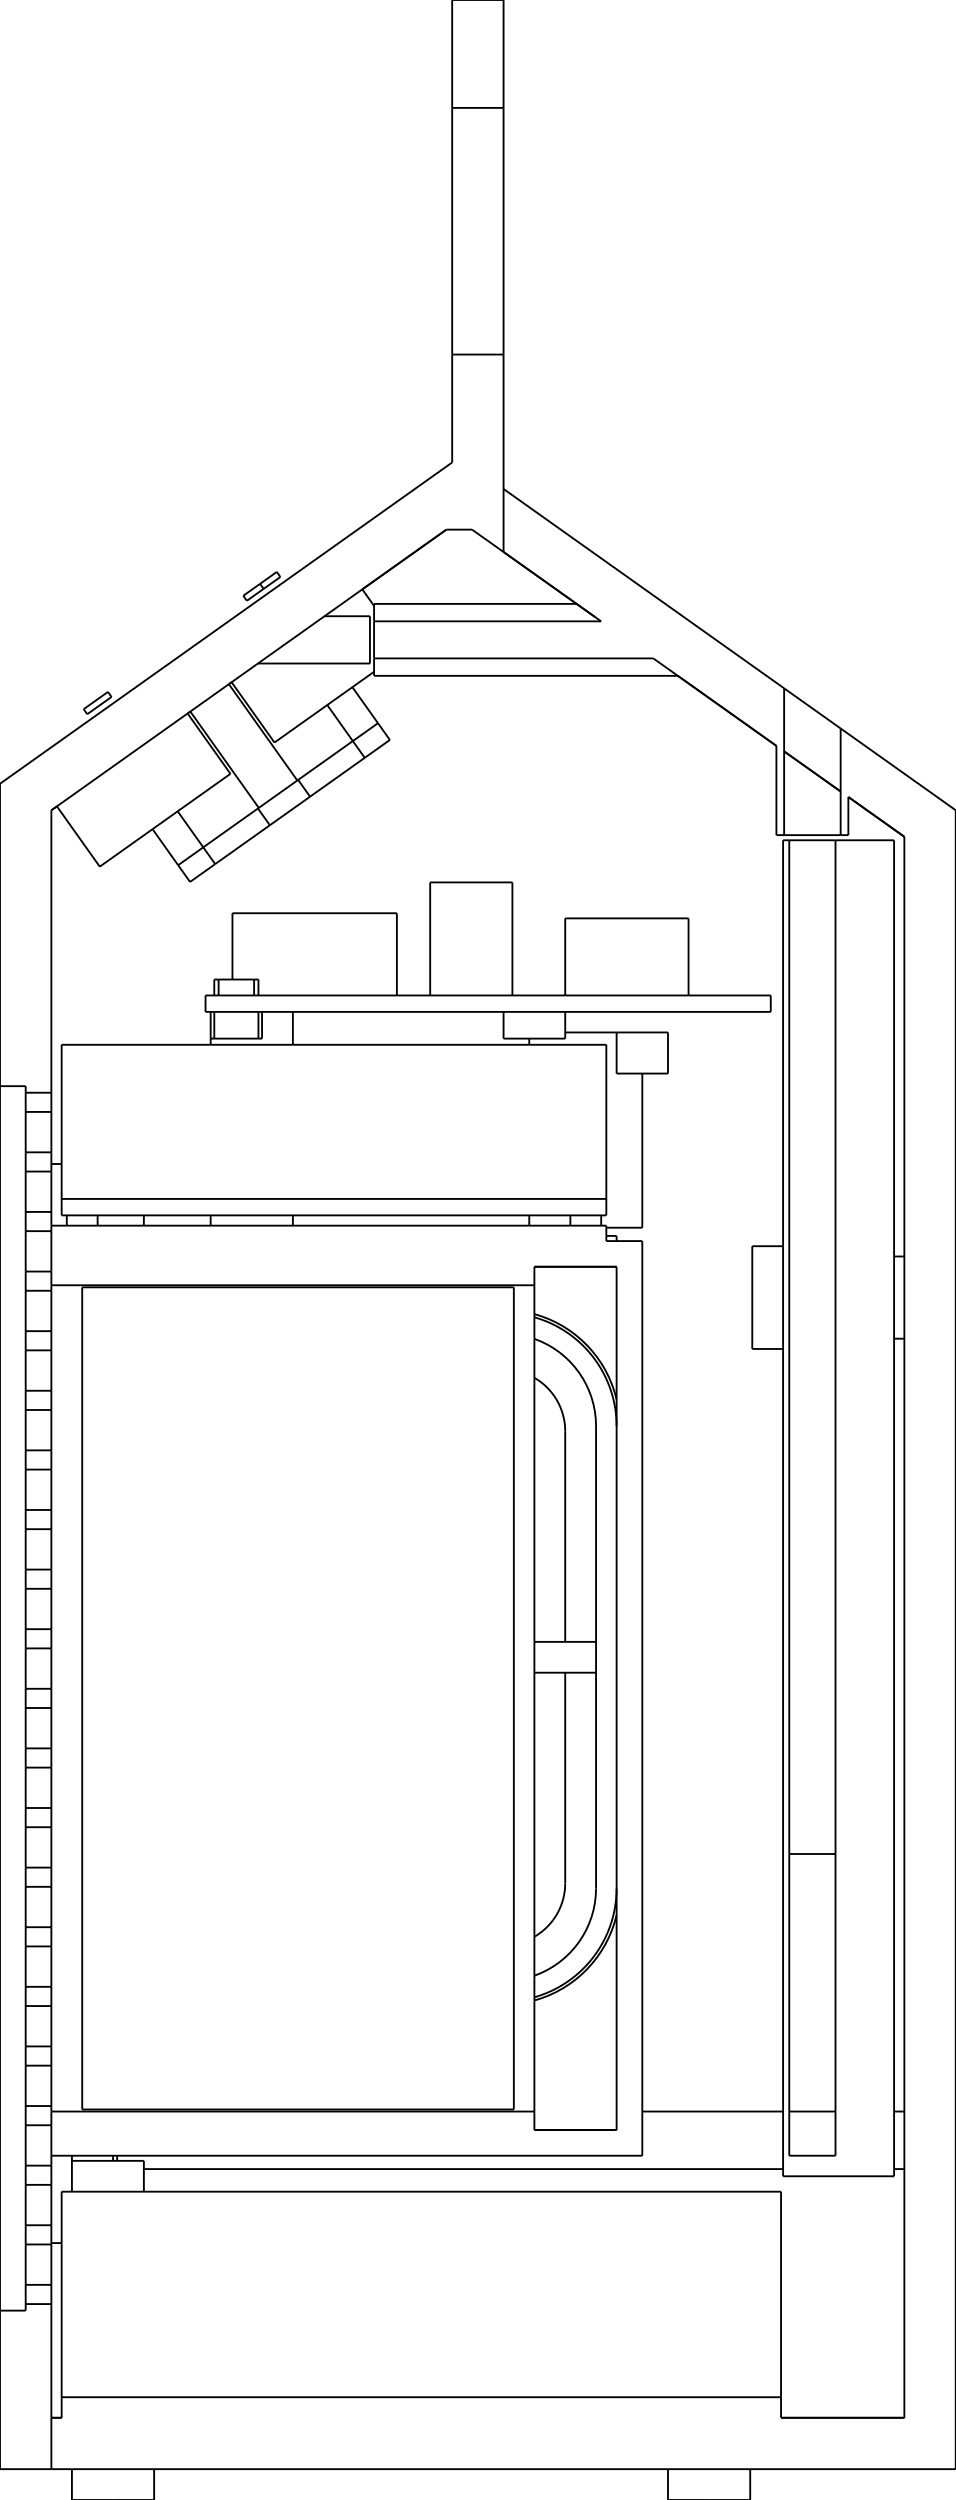
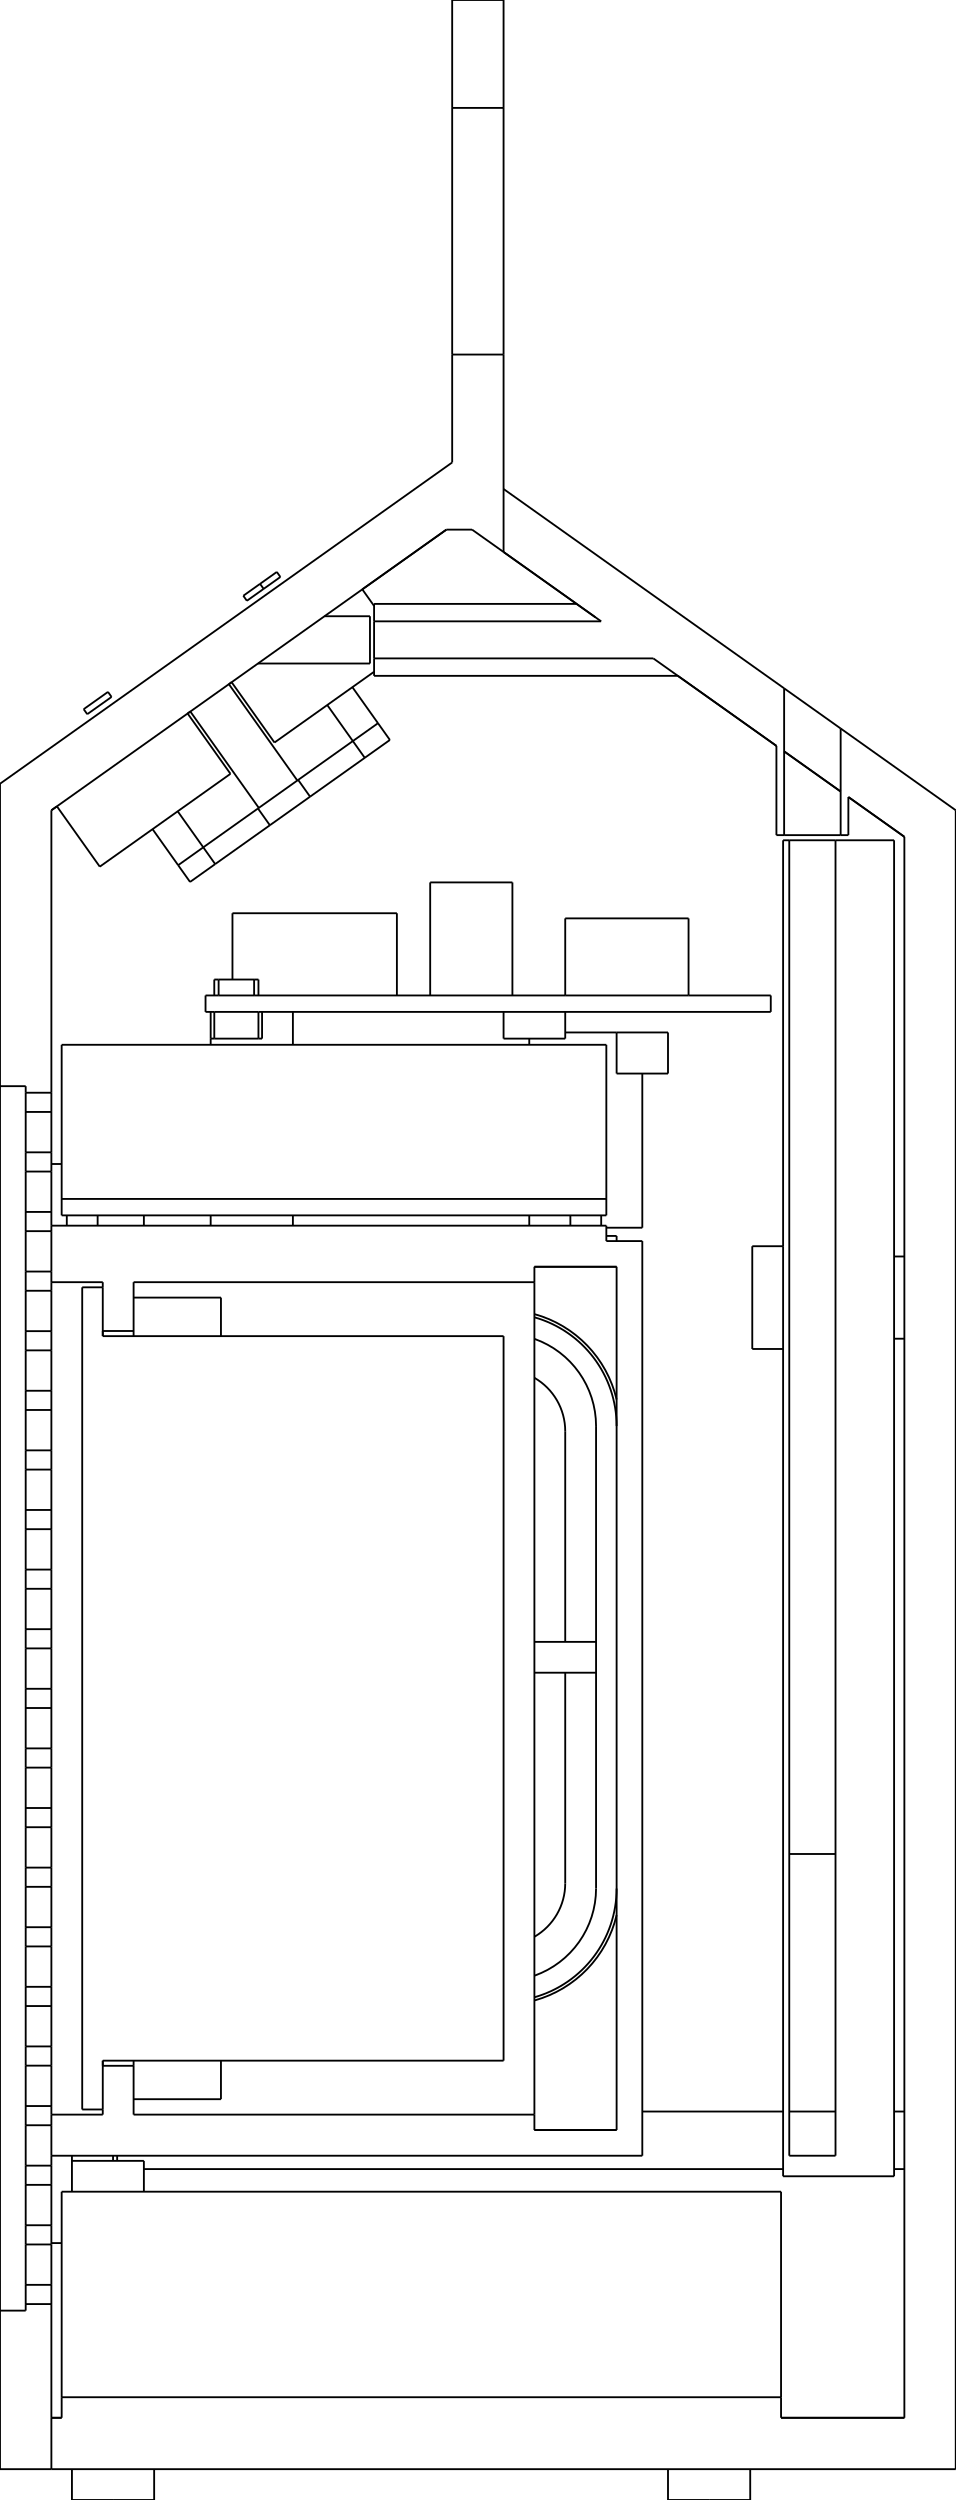
<svg xmlns="http://www.w3.org/2000/svg" width="93mm" height="243.263mm" viewBox="-1.4954400565092563e-15 -241.263 93 243.263">
  <g fill="none" stroke="rgb(0, 0, 0)" stroke-linecap="butt" stroke-linejoin="miter" stroke-width="0.18" transform="scale(1, -1)">
    <path id="1" d=" M 25.099 176.7 L 36 176.7 " />
    <path id="2" d=" M 18.521 172.026 L 25.182 162.652 " />
    <path id="3" d=" M 14 30.2 L 76.2 30.2 " />
    <path id="4" d=" M 87 30.2 L 88 30.2 " />
    <path id="5" d=" M 62.5 35.8 L 76.2 35.8 " />
    <path id="6" d=" M 76.8 35.8 L 81.3 35.8 " />
    <path id="7" d=" M 87 35.8 L 88 35.8 " />
    <path id="8" d=" M 36.4 175.5 L 65.957 175.5 " />
    <path id="9" d=" M 15 -2 L 15 1 " />
    <path id="10" d=" M 7 -2 L 7 1 " />
    <path id="11" d=" M 73 -2 L 73 1 " />
    <path id="12" d=" M 65 -2 L 65 1 " />
    <path id="13" d=" M 9.5 122 L 9.5 123 " />
    <path id="14" d=" M 6.5 122 L 6.5 123 " />
    <path id="15" d=" M 58.5 122 L 58.5 123 " />
    <path id="16" d=" M 55.5 122 L 55.5 123 " />
-     <path id="17" d=" M 25.5 140.2 L 25.5 142.8 " />
-     <path id="18" d=" M 25.15 144.4 L 25.15 145.95 " />
-     <path id="19" d=" M 20.85 144.4 L 20.85 145.95 " />
+     <path id="17" d=" M 13 37 L 21.5 37 " />
+     <path id="18" d=" M 13 115 L 21.5 115 " />
+     <path id="19" d=" M 25.5 140.2 L 25.5 142.8 " />
+     <path id="20" d=" M 25.15 144.4 L 25.15 145.95 " />
+     <path id="21" d=" M 20.85 144.4 L 20.85 145.95 " />
  </g>
  <g fill="none" stroke="rgb(0, 0, 0)" stroke-linecap="butt" stroke-linejoin="miter" stroke-width="0.18" transform="scale(1, -1)">
    <path id="1" d=" M 1.33077e-14 135.573 L 1.65446e-14 165 " />
    <path d="M8.44e-15, 16.427 L8.44e-15, 21.528  L8.44e-15, 28.12  L8.44e-15, 36.022  L8.44e-15, 45.018  L8.44e-15, 54.862  L8.44e-15, 65.284  L8.44e-15, 76  L8.44e-15, 86.716  L8.44e-15, 97.138  L8.44e-15, 106.982  L8.44e-15, 115.978  L8.44e-15, 123.88  L8.44e-15, 130.472  L8.44e-15, 135.573 " />
    <path id="3" d=" M -1.49543e-15 1 L 2.01489e-16 16.427 " />
    <path id="4" d=" M 1.96894e-15 165 L 44 196.263 " />
    <path id="5" d=" M 44 196.263 L 44 206.763 " />
    <path id="6" d=" M 44 206.763 L 49 206.763 " />
    <path id="7" d=" M 49 206.763 L 49 193.682 " />
    <path id="8" d=" M 49 193.682 L 49 187.549 " />
    <path id="9" d=" M 49 187.549 L 45.934 189.727 " />
    <path id="10" d=" M 45.934 189.727 L 43.434 189.727 " />
    <path id="11" d=" M 43.434 189.727 L 5 162.419 " />
    <path id="12" d=" M 5 162.419 L 5 134.935 " />
    <path id="13" d=" M 2.5 134.935 L 5 134.935 " />
    <path id="14" d=" M 2.5 135.573 L 2.5 134.935 " />
    <path id="15" d=" M 8.43769e-15 135.573 L 2.5 135.573 " />
    <path id="16" d=" M 8.43769e-15 16.427 L 2.5 16.427 " />
    <path id="17" d=" M 2.5 17.065 L 2.5 16.427 " />
    <path id="18" d=" M 2.5 17.065 L 5 17.065 " />
    <path id="19" d=" M 5 17.065 L 5 6 " />
    <path id="20" d=" M 5 1 L 5 6 " />
    <path id="21" d=" M 5 1 L 0 1 " />
    <path id="22" d=" M 44 230.763 L 44 241.263 " />
    <path d="M44, 230.763 L44, 230.462  L44, 229.575  L44, 228.145  L44, 226.245  L44, 223.97  L44, 221.433  L44, 218.763  L44, 216.093  L44, 213.557  L44, 211.281  L44, 209.381  L44, 207.952  L44, 207.064  L44, 206.763 " />
    <path d="M49, 230.763 L49, 230.462  L49, 229.575  L49, 228.145  L49, 226.245  L49, 223.97  L49, 221.433  L49, 218.763  L49, 216.093  L49, 213.557  L49, 211.281  L49, 209.381  L49, 207.952  L49, 207.064  L49, 206.763 " />
    <path id="25" d=" M 49 241.263 L 49 230.763 " />
    <path d="M5, 17.065 L5, 17.107  L5, 17.187  L5, 17.302  L5, 17.448  L5, 17.618  L5, 17.805  L5, 18  L5, 18.195  L5, 18.382  L5, 18.552  L5, 18.698  L5, 18.813  L5, 18.893  L5, 18.935 " />
    <path id="27" d=" M 5 22.865 L 5 18.935 " />
    <path d="M5, 22.865 L5, 22.907  L5, 22.987  L5, 23.102  L5, 23.248  L5, 23.418  L5, 23.605  L5, 23.8  L5, 23.995  L5, 24.182  L5, 24.352  L5, 24.498  L5, 24.613  L5, 24.694  L5, 24.735 " />
    <path id="29" d=" M 5 28.665 L 5 24.735 " />
    <path d="M5, 28.665 L5, 28.706  L5, 28.787  L5, 28.902  L5, 29.048  L5, 29.218  L5, 29.405  L5, 29.6  L5, 29.795  L5, 29.982  L5, 30.152  L5, 30.298  L5, 30.413  L5, 30.494  L5, 30.535 " />
    <path id="31" d=" M 5 31.5 L 5 30.535 " />
    <path id="32" d=" M 5 31.5 L 5 34.465 " />
-     <path d="M5, 35.8 C5, 35.945 5, 36.072 5, 36.166  C5, 36.258 5, 36.317 5, 36.335 " />
+     <path d="M5, 35.5 C5, 35.712 5, 35.913 5, 36.065  C5, 36.107 5, 36.145 5, 36.18  C5, 36.213 5, 36.242 5, 36.267  C5, 36.277 5, 36.288 5, 36.298  C5, 36.305 5, 36.313 5, 36.321  C5, 36.325 5, 36.33 5, 36.335 " />
    <path id="34" d=" M 5 40.265 L 5 36.335 " />
    <path d="M5, 40.265 L5, 40.306  L5, 40.387  L5, 40.502  L5, 40.648  L5, 40.818  L5, 41.005  L5, 41.2  L5, 41.395  L5, 41.582  L5, 41.752  L5, 41.898  L5, 42.013  L5, 42.093  L5, 42.135 " />
    <path id="36" d=" M 5 46.065 L 5 42.135 " />
    <path d="M5, 46.065 L5, 46.106  L5, 46.187  L5, 46.302  L5, 46.448  L5, 46.618  L5, 46.805  L5, 47  L5, 47.195  L5, 47.382  L5, 47.552  L5, 47.698  L5, 47.813  L5, 47.894  L5, 47.935 " />
    <path id="38" d=" M 5 51.865 L 5 47.935 " />
    <path d="M5, 51.865 L5, 51.907  L5, 51.987  L5, 52.102  L5, 52.248  L5, 52.418  L5, 52.605  L5, 52.8  L5, 52.995  L5, 53.182  L5, 53.352  L5, 53.498  L5, 53.613  L5, 53.694  L5, 53.735 " />
    <path id="40" d=" M 5 57.665 L 5 53.735 " />
    <path d="M5, 57.665 L5, 57.706  L5, 57.787  L5, 57.902  L5, 58.048  L5, 58.218  L5, 58.405  L5, 58.6  L5, 58.795  L5, 58.982  L5, 59.152  L5, 59.298  L5, 59.413  L5, 59.493  L5, 59.535 " />
    <path id="42" d=" M 5 63.465 L 5 59.535 " />
    <path d="M5, 63.465 L5, 63.507  L5, 63.587  L5, 63.702  L5, 63.848  L5, 64.018  L5, 64.205  L5, 64.4  L5, 64.595  L5, 64.782  L5, 64.952  L5, 65.098  L5, 65.213  L5, 65.293  L5, 65.335 " />
    <path id="44" d=" M 5 69.265 L 5 65.335 " />
    <path d="M5, 69.265 L5, 69.306  L5, 69.387  L5, 69.502  L5, 69.648  L5, 69.818  L5, 70.005  L5, 70.2  L5, 70.395  L5, 70.582  L5, 70.752  L5, 70.898  L5, 71.013  L5, 71.094  L5, 71.135 " />
    <path id="46" d=" M 5 75.065 L 5 71.135 " />
    <path d="M5, 75.065 L5, 75.106  L5, 75.187  L5, 75.302  L5, 75.448  L5, 75.618  L5, 75.805  L5, 76  L5, 76.195  L5, 76.382  L5, 76.552  L5, 76.698  L5, 76.813  L5, 76.894  L5, 76.935 " />
    <path id="48" d=" M 5 80.865 L 5 76.935 " />
    <path d="M5, 80.865 L5, 80.906  L5, 80.987  L5, 81.102  L5, 81.248  L5, 81.418  L5, 81.605  L5, 81.8  L5, 81.995  L5, 82.182  L5, 82.352  L5, 82.498  L5, 82.613  L5, 82.694  L5, 82.735 " />
    <path id="50" d=" M 5 86.665 L 5 82.735 " />
    <path d="M5, 86.665 L5, 86.707  L5, 86.787  L5, 86.902  L5, 87.048  L5, 87.218  L5, 87.405  L5, 87.6  L5, 87.795  L5, 87.982  L5, 88.152  L5, 88.298  L5, 88.413  L5, 88.493  L5, 88.535 " />
    <path id="52" d=" M 5 92.465 L 5 88.535 " />
    <path d="M5, 92.465 L5, 92.507  L5, 92.587  L5, 92.702  L5, 92.848  L5, 93.018  L5, 93.205  L5, 93.4  L5, 93.595  L5, 93.782  L5, 93.952  L5, 94.098  L5, 94.213  L5, 94.293  L5, 94.335 " />
    <path id="54" d=" M 5 98.265 L 5 94.335 " />
    <path d="M5, 98.265 L5, 98.306  L5, 98.387  L5, 98.502  L5, 98.648  L5, 98.818  L5, 99.005  L5, 99.2  L5, 99.395  L5, 99.582  L5, 99.752  L5, 99.898  L5, 100.013  L5, 100.094  L5, 100.135 " />
    <path id="56" d=" M 5 104.065 L 5 100.135 " />
    <path d="M5, 104.065 L5, 104.106  L5, 104.187  L5, 104.302  L5, 104.448  L5, 104.618  L5, 104.805  L5, 105  L5, 105.195  L5, 105.382  L5, 105.552  L5, 105.698  L5, 105.813  L5, 105.894  L5, 105.935 " />
    <path id="58" d=" M 5 109.865 L 5 105.935 " />
    <path d="M5, 109.865 L5, 109.906  L5, 109.987  L5, 110.102  L5, 110.248  L5, 110.418  L5, 110.605  L5, 110.8  L5, 110.995  L5, 111.182  L5, 111.352  L5, 111.498  L5, 111.613  L5, 111.694  L5, 111.735 " />
    <path id="60" d=" M 5 115.665 L 5 111.735 " />
-     <path d="M5, 115.665 C5, 115.683 5, 115.742 5, 115.834  C5, 115.928 5, 116.055 5, 116.2 " />
+     <path d="M5, 115.665 C5, 115.67 5, 115.675 5, 115.679  C5, 115.687 5, 115.695 5, 115.702  C5, 115.713 5, 115.723 5, 115.733  C5, 115.746 5, 115.759 5, 115.773  C5, 115.788 5, 115.804 5, 115.82  C5, 115.855 5, 115.893 5, 115.935  C5, 116.086 5, 116.288 5, 116.5 " />
    <path id="62" d=" M 5 117.535 L 5 121.465 " />
    <path d="M5, 122 C5, 122.271 5, 122.599 5, 122.861  C5, 122.896 5, 122.932 5, 122.968  C5, 123 5, 123.032 5, 123.064  C5, 123.092 5, 123.12 5, 123.148  C5, 123.171 5, 123.195 5, 123.218  C5, 123.237 5, 123.255 5, 123.273  C5, 123.286 5, 123.299 5, 123.312  C5, 123.32 5, 123.327 5, 123.335 " />
    <path id="64" d=" M 5 127.265 L 5 123.335 " />
    <path d="M5, 127.265 L5, 127.306  L5, 127.387  L5, 127.502  L5, 127.648  L5, 127.818  L5, 128.005  L5, 128.2  L5, 128.395  L5, 128.582  L5, 128.752  L5, 128.898  L5, 129.013  L5, 129.094  L5, 129.135 " />
    <path id="66" d=" M 5 133.065 L 5 129.135 " />
    <path d="M5, 133.065 L5, 133.106  L5, 133.187  L5, 133.302  L5, 133.448  L5, 133.618  L5, 133.805  L5, 134  L5, 134.195  L5, 134.382  L5, 134.552  L5, 134.698  L5, 134.813  L5, 134.894  L5, 134.935 " />
    <path d="M2.5, 17.065 L2.5, 17.107  L2.5, 17.187  L2.5, 17.302  L2.5, 17.448  L2.5, 17.618  L2.5, 17.805  L2.5, 18  L2.5, 18.195  L2.5, 18.382  L2.5, 18.552  L2.5, 18.698  L2.5, 18.813  L2.5, 18.893  L2.5, 18.935 " />
    <path id="69" d=" M 2.5 22.865 L 2.5 18.935 " />
    <path d="M2.5, 22.865 L2.5, 22.907  L2.5, 22.987  L2.5, 23.102  L2.5, 23.248  L2.5, 23.418  L2.5, 23.605  L2.5, 23.8  L2.5, 23.995  L2.5, 24.182  L2.5, 24.352  L2.5, 24.498  L2.5, 24.613  L2.5, 24.694  L2.5, 24.735 " />
    <path id="71" d=" M 2.5 28.665 L 2.5 24.735 " />
    <path d="M2.5, 28.665 L2.5, 28.706  L2.5, 28.787  L2.5, 28.902  L2.5, 29.048  L2.5, 29.218  L2.5, 29.405  L2.5, 29.6  L2.5, 29.795  L2.5, 29.982  L2.5, 30.152  L2.5, 30.298  L2.5, 30.413  L2.5, 30.494  L2.5, 30.535 " />
    <path id="73" d=" M 2.5 34.465 L 2.5 30.535 " />
    <path d="M2.5, 34.465 L2.5, 34.507  L2.5, 34.587  L2.5, 34.702  L2.5, 34.848  L2.5, 35.018  L2.5, 35.205  L2.5, 35.4  L2.5, 35.595  L2.5, 35.782  L2.5, 35.952  L2.5, 36.098  L2.5, 36.213  L2.5, 36.294  L2.5, 36.335 " />
    <path id="75" d=" M 2.5 40.265 L 2.5 36.335 " />
    <path d="M2.5, 40.265 L2.5, 40.306  L2.5, 40.387  L2.5, 40.502  L2.5, 40.648  L2.5, 40.818  L2.5, 41.005  L2.5, 41.2  L2.5, 41.395  L2.5, 41.582  L2.5, 41.752  L2.5, 41.898  L2.5, 42.013  L2.5, 42.093  L2.5, 42.135 " />
    <path id="77" d=" M 2.5 46.065 L 2.5 42.135 " />
    <path d="M2.5, 46.065 L2.5, 46.106  L2.5, 46.187  L2.5, 46.302  L2.5, 46.448  L2.5, 46.618  L2.5, 46.805  L2.5, 47  L2.5, 47.195  L2.5, 47.382  L2.5, 47.552  L2.5, 47.698  L2.5, 47.813  L2.5, 47.894  L2.5, 47.935 " />
    <path id="79" d=" M 2.5 51.865 L 2.5 47.935 " />
    <path d="M2.5, 51.865 L2.5, 51.907  L2.5, 51.987  L2.5, 52.102  L2.5, 52.248  L2.5, 52.418  L2.5, 52.605  L2.5, 52.8  L2.5, 52.995  L2.5, 53.182  L2.5, 53.352  L2.5, 53.498  L2.5, 53.613  L2.5, 53.694  L2.5, 53.735 " />
    <path id="81" d=" M 2.5 57.665 L 2.5 53.735 " />
    <path d="M2.5, 57.665 L2.5, 57.706  L2.5, 57.787  L2.5, 57.902  L2.5, 58.048  L2.5, 58.218  L2.5, 58.405  L2.5, 58.6  L2.5, 58.795  L2.5, 58.982  L2.5, 59.152  L2.5, 59.298  L2.5, 59.413  L2.5, 59.493  L2.5, 59.535 " />
    <path id="83" d=" M 2.5 63.465 L 2.5 59.535 " />
    <path d="M2.5, 63.465 L2.5, 63.507  L2.5, 63.587  L2.5, 63.702  L2.5, 63.848  L2.5, 64.018  L2.5, 64.205  L2.5, 64.4  L2.5, 64.595  L2.5, 64.782  L2.5, 64.952  L2.5, 65.098  L2.5, 65.213  L2.5, 65.293  L2.5, 65.335 " />
    <path id="85" d=" M 2.5 69.265 L 2.5 65.335 " />
    <path d="M2.5, 69.265 L2.5, 69.306  L2.5, 69.387  L2.5, 69.502  L2.5, 69.648  L2.5, 69.818  L2.5, 70.005  L2.5, 70.2  L2.5, 70.395  L2.5, 70.582  L2.5, 70.752  L2.5, 70.898  L2.5, 71.013  L2.5, 71.094  L2.5, 71.135 " />
    <path id="87" d=" M 2.5 75.065 L 2.5 71.135 " />
    <path d="M2.5, 75.065 L2.5, 75.106  L2.5, 75.187  L2.5, 75.302  L2.5, 75.448  L2.5, 75.618  L2.5, 75.805  L2.5, 76  L2.5, 76.195  L2.5, 76.382  L2.5, 76.552  L2.5, 76.698  L2.5, 76.813  L2.5, 76.894  L2.5, 76.935 " />
    <path id="89" d=" M 2.5 80.865 L 2.5 76.935 " />
    <path d="M2.5, 80.865 L2.5, 80.906  L2.5, 80.987  L2.5, 81.102  L2.5, 81.248  L2.5, 81.418  L2.5, 81.605  L2.5, 81.8  L2.5, 81.995  L2.5, 82.182  L2.5, 82.352  L2.5, 82.498  L2.5, 82.613  L2.5, 82.694  L2.5, 82.735 " />
    <path id="91" d=" M 2.5 86.665 L 2.5 82.735 " />
    <path d="M2.5, 86.665 L2.5, 86.707  L2.5, 86.787  L2.5, 86.902  L2.5, 87.048  L2.5, 87.218  L2.5, 87.405  L2.5, 87.6  L2.5, 87.795  L2.5, 87.982  L2.5, 88.152  L2.5, 88.298  L2.5, 88.413  L2.5, 88.493  L2.5, 88.535 " />
    <path id="93" d=" M 2.5 92.465 L 2.5 88.535 " />
    <path d="M2.5, 92.465 L2.5, 92.507  L2.5, 92.587  L2.5, 92.702  L2.5, 92.848  L2.5, 93.018  L2.5, 93.205  L2.5, 93.4  L2.5, 93.595  L2.5, 93.782  L2.5, 93.952  L2.5, 94.098  L2.5, 94.213  L2.5, 94.293  L2.5, 94.335 " />
    <path id="95" d=" M 2.5 98.265 L 2.5 94.335 " />
    <path d="M2.5, 98.265 L2.5, 98.306  L2.5, 98.387  L2.5, 98.502  L2.5, 98.648  L2.5, 98.818  L2.5, 99.005  L2.5, 99.2  L2.5, 99.395  L2.5, 99.582  L2.5, 99.752  L2.5, 99.898  L2.5, 100.013  L2.5, 100.094  L2.5, 100.135 " />
    <path id="97" d=" M 2.5 104.065 L 2.5 100.135 " />
    <path d="M2.5, 104.065 L2.5, 104.106  L2.5, 104.187  L2.5, 104.302  L2.5, 104.448  L2.5, 104.618  L2.5, 104.805  L2.5, 105  L2.5, 105.195  L2.5, 105.382  L2.5, 105.552  L2.5, 105.698  L2.5, 105.813  L2.5, 105.894  L2.5, 105.935 " />
    <path id="99" d=" M 2.5 109.865 L 2.5 105.935 " />
    <path d="M2.5, 109.865 L2.5, 109.906  L2.5, 109.987  L2.5, 110.102  L2.5, 110.248  L2.5, 110.418  L2.5, 110.605  L2.5, 110.8  L2.5, 110.995  L2.5, 111.182  L2.5, 111.352  L2.5, 111.498  L2.5, 111.613  L2.5, 111.694  L2.5, 111.735 " />
    <path id="101" d=" M 2.5 115.665 L 2.5 111.735 " />
    <path d="M2.5, 115.665 L2.5, 115.706  L2.5, 115.787  L2.5, 115.902  L2.5, 116.048  L2.5, 116.218  L2.5, 116.405  L2.5, 116.6  L2.5, 116.795  L2.5, 116.982  L2.5, 117.152  L2.5, 117.298  L2.5, 117.413  L2.5, 117.494  L2.5, 117.535 " />
    <path id="103" d=" M 2.5 121.465 L 2.5 117.535 " />
    <path d="M2.5, 121.465 L2.5, 121.506  L2.5, 121.587  L2.5, 121.702  L2.5, 121.848  L2.5, 122.018  L2.5, 122.205  L2.5, 122.4  L2.5, 122.595  L2.5, 122.782  L2.5, 122.952  L2.5, 123.098  L2.5, 123.213  L2.5, 123.294  L2.5, 123.335 " />
    <path id="105" d=" M 2.5 127.265 L 2.5 123.335 " />
    <path d="M2.5, 127.265 L2.5, 127.306  L2.5, 127.387  L2.5, 127.502  L2.5, 127.648  L2.5, 127.818  L2.5, 128.005  L2.5, 128.2  L2.5, 128.395  L2.5, 128.582  L2.5, 128.752  L2.5, 128.898  L2.5, 129.013  L2.5, 129.094  L2.5, 129.135 " />
    <path id="107" d=" M 2.5 133.065 L 2.5 129.135 " />
    <path d="M2.5, 133.065 L2.5, 133.106  L2.5, 133.187  L2.5, 133.302  L2.5, 133.448  L2.5, 133.618  L2.5, 133.805  L2.5, 134  L2.5, 134.195  L2.5, 134.382  L2.5, 134.552  L2.5, 134.698  L2.5, 134.813  L2.5, 134.894  L2.5, 134.935 " />
    <path id="109" d=" M 44 241.263 L 49 241.263 " />
    <path id="110" d=" M 49 230.763 L 44 230.763 " />
    <path id="111" d=" M 31.573 181.3 L 36 181.3 " />
    <path d="M36, 181.3 L36, 181.242  L36, 181.072  L36, 180.798  L36, 180.434  L36, 179.998  L36, 179.512  L36, 179  L36, 178.488  L36, 178.002  L36, 177.566  L36, 177.202  L36, 176.928  L36, 176.758  L36, 176.7 " />
    <path id="113" d=" M 35.254 183.916 L 36.4 182.303 " />
    <path id="114" d=" M 26.708 169.011 L 36.4 175.897 " />
    <path id="115" d=" M 22.538 174.88 L 26.708 169.011 " />
    <path id="116" d=" M 22.271 174.69 L 28.932 165.316 " />
    <path id="117" d=" M 18.254 171.837 L 22.425 165.967 " />
    <path id="118" d=" M 9.708 156.932 L 22.425 165.967 " />
    <path id="119" d=" M 5.538 162.801 L 9.708 156.932 " />
    <path id="120" d=" M 2.5 18.935 L 5 18.935 " />
    <path id="121" d=" M 2.5 22.865 L 5 22.865 " />
    <path id="122" d=" M 2.5 24.735 L 5 24.735 " />
    <path id="123" d=" M 2.5 28.665 L 5 28.665 " />
    <path id="124" d=" M 2.5 30.535 L 5 30.535 " />
    <path id="125" d=" M 2.5 34.465 L 5 34.465 " />
    <path id="126" d=" M 2.5 36.335 L 5 36.335 " />
    <path id="127" d=" M 2.5 40.265 L 5 40.265 " />
    <path id="128" d=" M 2.5 42.135 L 5 42.135 " />
    <path id="129" d=" M 2.5 46.065 L 5 46.065 " />
    <path id="130" d=" M 2.5 47.935 L 5 47.935 " />
    <path id="131" d=" M 2.5 51.865 L 5 51.865 " />
    <path id="132" d=" M 2.5 53.735 L 5 53.735 " />
    <path id="133" d=" M 2.5 57.665 L 5 57.665 " />
    <path id="134" d=" M 2.5 59.535 L 5 59.535 " />
    <path id="135" d=" M 2.5 63.465 L 5 63.465 " />
    <path id="136" d=" M 2.5 65.335 L 5 65.335 " />
    <path id="137" d=" M 2.5 69.265 L 5 69.265 " />
    <path id="138" d=" M 2.5 71.135 L 5 71.135 " />
    <path id="139" d=" M 2.5 75.065 L 5 75.065 " />
    <path id="140" d=" M 2.5 76.935 L 5 76.935 " />
    <path id="141" d=" M 2.5 80.865 L 5 80.865 " />
    <path id="142" d=" M 2.5 82.735 L 5 82.735 " />
    <path id="143" d=" M 2.5 86.665 L 5 86.665 " />
    <path id="144" d=" M 2.5 88.535 L 5 88.535 " />
    <path id="145" d=" M 2.5 92.465 L 5 92.465 " />
    <path id="146" d=" M 2.5 94.335 L 5 94.335 " />
    <path id="147" d=" M 2.5 98.265 L 5 98.265 " />
    <path id="148" d=" M 2.5 100.135 L 5 100.135 " />
    <path id="149" d=" M 2.5 104.065 L 5 104.065 " />
    <path id="150" d=" M 2.5 105.935 L 5 105.935 " />
    <path id="151" d=" M 2.5 109.865 L 5 109.865 " />
    <path id="152" d=" M 2.5 111.735 L 5 111.735 " />
    <path id="153" d=" M 2.5 115.665 L 5 115.665 " />
    <path id="154" d=" M 2.5 117.535 L 5 117.535 " />
    <path id="155" d=" M 2.5 121.465 L 5 121.465 " />
    <path id="156" d=" M 2.5 123.335 L 5 123.335 " />
    <path id="157" d=" M 2.5 127.265 L 5 127.265 " />
    <path id="158" d=" M 2.5 129.135 L 5 129.135 " />
    <path id="159" d=" M 2.5 133.065 L 5 133.065 " />
    <path d="M11, 31.5 Q11, 31.198 11, 31 " />
    <path d="M60 102.5 A11 11 0 0 1 52 113.083" />
    <path id="162" d=" M 88 159.838 L 82.55 163.71 " />
    <path id="163" d=" M 75.55 168.684 L 65.957 175.5 " />
    <path id="164" d=" M 56.105 182.5 L 49 187.549 " />
    <path id="165" d=" M 43.434 189.727 L 35.254 183.916 " />
    <path id="166" d=" M 22.538 174.88 L 22.271 174.69 " />
    <path id="167" d=" M 18.521 172.026 L 18.254 171.837 " />
    <path id="168" d=" M 5.538 162.801 L 5 162.419 " />
    <path d="M52 46.917 A11 11 0 0 1 60 57.5" />
    <path d="M52 110.985 A9 9 0 0 0 58 102.5" />
    <path d="M58 57.5 A9 9 0 0 0 52 49.015" />
    <path id="172" d=" M 58 102.5 L 58 57.5 " />
    <path id="173" d=" M 58.494 180.803 L 49 187.549 " />
    <path d="M56.105, 182.5 L56.115, 182.493  L56.145, 182.472  L56.195, 182.436  L56.264, 182.387  L56.353, 182.324  L56.46, 182.248  L56.586, 182.158  L56.73, 182.056  L56.892, 181.941  L57.07, 181.815  L57.264, 181.677  L57.474, 181.528  L57.698, 181.369  L57.935, 181.2 " />
    <path id="175" d=" M 75.55 168.684 L 63.569 177.197 " />
    <path id="176" d=" M 88 159.838 L 82.55 163.71 " />
    <path id="177" d=" M 88 159.838 L 88 6 " />
    <path d="M11.4, 31.5 Q11.4, 31.227 11.4, 31 " />
    <path id="179" d=" M 14 122 L 14 123 " />
    <path id="180" d=" M 49 193.682 L 76.3 174.285 " />
    <path id="181" d=" M 76.3 174.285 L 76.3 160 " />
    <path id="182" d=" M 75.55 160 L 76.3 160 " />
    <path id="183" d=" M 75.55 168.684 L 75.55 160 " />
    <path id="184" d=" M 36.4 177.197 L 63.569 177.197 " />
    <path id="185" d=" M 36.4 180.803 L 36.4 177.197 " />
    <path id="186" d=" M 36.4 180.803 L 58.494 180.803 " />
    <path id="187" d=" M 81.8 170.377 L 93 162.419 " />
    <path d="M81.8, 170.377 L81.731, 170.426  L81.528, 170.57  L81.2, 170.803  L80.765, 171.113  L80.243, 171.483  L79.662, 171.896  L79.05, 172.331  L78.438, 172.766  L77.857, 173.179  L77.335, 173.549  L76.9, 173.859  L76.572, 174.091  L76.369, 174.236  L76.3, 174.285 " />
    <path d="M36.4, 182.5 L36.4, 182.491  L36.4, 182.462  L36.4, 182.415  L36.4, 182.35  L36.4, 182.266  L36.4, 182.165  L36.4, 182.046  L36.4, 181.911  L36.4, 181.761  L36.4, 181.595  L36.4, 181.416  L36.4, 181.223  L36.4, 181.018  L36.4, 180.803 " />
    <path id="190" d=" M 36.4 182.5 L 56.105 182.5 " />
    <path d="M36.4, 177.197 L36.4, 176.982  L36.4, 176.777  L36.4, 176.584  L36.4, 176.405  L36.4, 176.239  L36.4, 176.089  L36.4, 175.954  L36.4, 175.835  L36.4, 175.734  L36.4, 175.65  L36.4, 175.585  L36.4, 175.538  L36.4, 175.509  L36.4, 175.5 " />
    <path id="192" d=" M 82.55 160 L 82.55 163.71 " />
    <path id="193" d=" M 5 6 L 6 6 " />
    <path id="194" d=" M 6 6 L 6 8 " />
    <path id="195" d=" M 6 8 L 76 8 " />
    <path id="196" d=" M 76 8 L 76 6 " />
    <path id="197" d=" M 76 6 L 88 6 " />
    <path id="198" d=" M 81.8 160 L 82.55 160 " />
    <path id="199" d=" M 81.8 160 L 81.8 170.377 " />
    <path id="200" d=" M 93 162.419 L 93 1 " />
    <path id="201" d=" M 93 1 L 5 1 " />
    <path id="202" d=" M 5 6 L 6 6 " />
    <path id="203" d=" M 76 6 L 88 6 " />
    <path id="204" d=" M 87 111 L 88 111 " />
    <path id="205" d=" M 87 119 L 88 119 " />
    <path id="206" d=" M 7 31 L 14 31 " />
    <path id="207" d=" M 14 28 L 14 31 " />
    <path id="208" d=" M 52 81.5 L 58 81.5 " />
    <path id="209" d=" M 52 78.5 L 58 78.5 " />
    <path id="210" d=" M 76.3 160 L 81.8 160 " />
    <path d="M76.3, 168.151 Q76.309, 168.145 76.317, 168.139  Q76.343, 168.121 76.369, 168.102  Q76.412, 168.072 76.454, 168.042  Q76.513, 168 76.572, 167.958  Q76.647, 167.905 76.722, 167.852  Q76.811, 167.788 76.9, 167.725  Q77.003, 167.652 77.106, 167.579  Q77.22, 167.497 77.335, 167.416  Q77.461, 167.326 77.587, 167.237  Q77.722, 167.141 77.857, 167.045  Q77.999, 166.944 78.142, 166.843  Q78.29, 166.737 78.438, 166.632  Q78.741, 166.417 79.05, 166.197 " />
    <path d="M79.05, 166.197 Q79.359, 165.978 79.662, 165.762  Q79.81, 165.657 79.958, 165.552  Q80.101, 165.451 80.243, 165.349  Q80.378, 165.254 80.513, 165.158  Q80.639, 165.068 80.765, 164.979  Q80.88, 164.897 80.995, 164.816  Q81.097, 164.743 81.2, 164.67  Q81.289, 164.606 81.379, 164.543  Q81.453, 164.49 81.528, 164.437  Q81.587, 164.395 81.646, 164.353  Q81.688, 164.323 81.731, 164.292  Q81.757, 164.274 81.783, 164.256  Q81.791, 164.249 81.8, 164.243 " />
    <path d="M52 52.804 A6 6 0 0 1 55 58" />
    <path id="214" d=" M 55 81.5 L 55 102 " />
    <path id="215" d=" M 55 58 L 55 78.5 " />
    <path d="M55 102 A6 6 0 0 1 52 107.196" />
    <path id="217" d=" M 79.05 166.197 L 76.3 168.151 " />
    <path id="218" d=" M 81.8 164.243 L 79.05 166.197 " />
    <path d="M11, -2 L11.448, -2  L11.89, -2  L12.321, -2  L12.736, -2  L13.128, -2  L13.494, -2  L13.828, -2  L14.127, -2  L14.387, -2  L14.604, -2  L14.775, -2  L14.9, -2  L14.975, -2  L15, -2 " />
    <path d="M7, -2 Q7.013, -2 7.025, -2  Q7.063, -2 7.1, -2  Q7.162, -2 7.224, -2  Q7.31, -2 7.396, -2  Q7.505, -2 7.613, -2  Q7.743, -2 7.873, -2  Q8.022, -2 8.172, -2  Q8.339, -2 8.506, -2  Q8.689, -2 8.872, -2  Q9.068, -2 9.264, -2  Q9.472, -2 9.679, -2  Q9.894, -2 10.11, -2  Q10.551, -2 11, -2 " />
    <path d="M69, -2 L69.448, -2  L69.89, -2  L70.321, -2  L70.736, -2  L71.128, -2  L71.494, -2  L71.828, -2  L72.127, -2  L72.387, -2  L72.604, -2  L72.775, -2  L72.9, -2  L72.975, -2  L73, -2 " />
    <path d="M65, -2 Q65.013, -2 65.025, -2  Q65.063, -2 65.1, -2  Q65.162, -2 65.225, -2  Q65.31, -2 65.396, -2  Q65.505, -2 65.613, -2  Q65.743, -2 65.873, -2  Q66.022, -2 66.172, -2  Q66.339, -2 66.506, -2  Q66.689, -2 66.872, -2  Q67.068, -2 67.264, -2  Q67.472, -2 67.679, -2  Q67.894, -2 68.11, -2  Q68.551, -2 69, -2 " />
    <path id="223" d=" M 8.142 172.257 L 8.489 171.768 " />
    <path id="224" d=" M 10.506 173.937 L 10.854 173.448 " />
    <path id="225" d=" M 8.142 172.257 L 10.506 173.937 " />
    <path id="226" d=" M 8.489 171.768 L 10.854 173.448 " />
    <path id="227" d=" M 23.675 183.293 L 24.022 182.804 " />
    <path id="228" d=" M 26.935 185.61 L 27.283 185.121 " />
    <path id="229" d=" M 25.305 184.452 L 25.652 183.963 " />
    <path id="230" d=" M 26.935 185.61 L 25.305 184.452 " />
    <path id="231" d=" M 27.283 185.121 L 25.652 183.963 " />
    <path id="232" d=" M 25.305 184.452 L 23.675 183.293 " />
    <path id="233" d=" M 25.652 183.963 L 24.022 182.804 " />
    <path id="234" d=" M 17.334 157.075 L 19.78 158.813 " />
    <path id="235" d=" M 19.78 158.813 L 20.938 157.183 " />
    <path id="236" d=" M 18.493 155.445 L 20.938 157.183 " />
    <path id="237" d=" M 17.334 157.075 L 18.493 155.445 " />
    <path id="238" d=" M 17.289 162.318 L 19.78 158.813 " />
    <path id="239" d=" M 20.938 157.183 L 26.259 160.963 " />
    <path id="240" d=" M 26.259 160.963 L 30.172 163.743 " />
    <path id="241" d=" M 30.172 163.743 L 35.493 167.524 " />
    <path id="242" d=" M 35.493 167.524 L 37.938 169.262 " />
    <path id="243" d=" M 14.844 160.581 L 17.334 157.075 " />
    <path id="244" d=" M 19.78 158.813 L 25.101 162.594 " />
    <path id="245" d=" M 25.101 162.594 L 29.013 165.374 " />
    <path id="246" d=" M 29.013 165.374 L 34.334 169.154 " />
    <path id="247" d=" M 25.101 162.594 L 26.259 160.963 " />
    <path id="248" d=" M 29.013 165.374 L 30.172 163.743 " />
    <path id="249" d=" M 34.334 169.154 L 35.493 167.524 " />
    <path id="250" d=" M 31.844 172.66 L 34.334 169.154 " />
    <path id="251" d=" M 34.334 169.154 L 36.78 170.892 " />
    <path id="252" d=" M 36.78 170.892 L 37.938 169.262 " />
    <path id="253" d=" M 34.289 174.397 L 36.78 170.892 " />
    <path id="254" d=" M 73.2 110 L 73.2 120 " />
    <path id="255" d=" M 73.2 120 L 76.2 120 " />
    <path id="256" d=" M 76.2 120 L 76.2 110 " />
    <path id="257" d=" M 73.2 110 L 76.2 110 " />
    <path id="258" d=" M 5 121.465 L 5 122 " />
-     <path id="259" d=" M 5 116.2 L 5 117.535 " />
-     <path id="260" d=" M 5 34.465 L 5 35.8 " />
+     <path id="259" d=" M 5 116.5 L 5 117.535 " />
+     <path id="260" d=" M 5 34.465 L 5 35.5 " />
    <path id="261" d=" M 5 23 L 6 23 " />
    <path id="262" d=" M 7 28 L 7 31.5 " />
    <path id="263" d=" M 5 128 L 6 128 " />
    <path id="264" d=" M 59 120.5 L 62.5 120.5 " />
    <path id="265" d=" M 5 122 L 59 122 " />
-     <path id="266" d=" M 5 35.8 L 52 35.8 " />
-     <path id="267" d=" M 52 35.8 L 52 34 " />
-     <path id="268" d=" M 52 34 L 60 34 " />
-     <path id="269" d=" M 60 118 L 60 34 " />
-     <path id="270" d=" M 52 118 L 60 118 " />
-     <path id="271" d=" M 52 118 L 52 116.2 " />
-     <path id="272" d=" M 5 116.2 L 52 116.2 " />
-     <path id="273" d=" M 59 122 L 59 120.5 " />
-     <path id="274" d=" M 62.5 120.5 L 62.5 31.5 " />
-     <path id="275" d=" M 62.5 31.5 L 5 31.5 " />
-     <path id="276" d=" M 52 116.2 L 52 35.8 " />
+     <path id="266" d=" M 5 35.5 L 10 35.5 " />
+     <path id="267" d=" M 10 36 L 10 35.5 " />
+     <path id="268" d=" M 10 40.25 L 10 36 " />
+     <path id="269" d=" M 10 40.25 L 13 40.25 " />
+     <path id="270" d=" M 13 40.25 L 13 35.5 " />
+     <path id="271" d=" M 13 35.5 L 52 35.5 " />
+     <path id="272" d=" M 52 35.5 L 52 34 " />
+     <path id="273" d=" M 52 34 L 60 34 " />
+     <path id="274" d=" M 60 118 L 60 34 " />
+     <path id="275" d=" M 52 118 L 60 118 " />
+     <path id="276" d=" M 52 118 L 52 116.5 " />
+     <path id="277" d=" M 13 116.5 L 52 116.5 " />
+     <path id="278" d=" M 13 116.5 L 13 111.75 " />
+     <path id="279" d=" M 10 111.75 L 13 111.75 " />
+     <path id="280" d=" M 10 116 L 10 111.75 " />
+     <path id="281" d=" M 10 116.5 L 10 116 " />
+     <path id="282" d=" M 5 116.5 L 10 116.5 " />
+     <path id="283" d=" M 59 122 L 59 120.5 " />
+     <path id="284" d=" M 62.5 120.5 L 62.5 31.5 " />
+     <path id="285" d=" M 62.5 31.5 L 5 31.5 " />
    <path d="M52 113.394 A11.3 11.3 0 0 0 60 105.087" />
    <path d="M60 54.913 A11.3 11.3 0 0 0 52 46.605" />
-     <path id="279" d=" M 59 121 L 60 121 " />
-     <path id="280" d=" M 60 120.5 L 60 121 " />
-     <path id="281" d=" M 20.5 122 L 20.5 123 " />
-     <path id="282" d=" M 20.5 139.6 L 20.5 140.2 " />
-     <path id="283" d=" M 20.5 140.2 L 20.5 142.8 " />
-     <path id="284" d=" M 28.5 122 L 28.5 123 " />
-     <path id="285" d=" M 28.5 139.6 L 28.5 142.8 " />
-     <path id="286" d=" M 51.5 122 L 51.5 123 " />
-     <path id="287" d=" M 51.5 139.6 L 51.5 140.2 " />
-     <path id="288" d=" M 59 121.8 L 62.5 121.8 " />
-     <path id="289" d=" M 55 140.8 L 60 140.8 " />
-     <path id="290" d=" M 62.5 121.8 L 62.5 136.8 " />
-     <path id="291" d=" M 52 34 L 60 34 " />
-     <path id="292" d=" M 52 118 L 60 118 " />
+     <path id="288" d=" M 59 121 L 60 121 " />
+     <path id="289" d=" M 60 120.5 L 60 121 " />
+     <path id="290" d=" M 20.5 122 L 20.5 123 " />
+     <path id="291" d=" M 20.5 139.6 L 20.5 140.2 " />
+     <path id="292" d=" M 20.5 140.2 L 20.5 142.8 " />
+     <path id="293" d=" M 28.5 122 L 28.5 123 " />
+     <path id="294" d=" M 28.5 139.6 L 28.5 142.8 " />
+     <path id="295" d=" M 51.5 122 L 51.5 123 " />
+     <path id="296" d=" M 51.5 139.6 L 51.5 140.2 " />
+     <path id="297" d=" M 59 121.8 L 62.5 121.8 " />
+     <path id="298" d=" M 55 140.8 L 60 140.8 " />
+     <path id="299" d=" M 62.5 121.8 L 62.5 136.8 " />
+     <path d="M10, 40.25 C10, 40.251 10, 40.419 10, 40.75 " />
+     <path d="M10, 111.25 C10, 111.581 10, 111.749 10, 111.75 " />
+     <path d="M13, 40.25 C13, 40.251 13, 40.419 13, 40.75 " />
+     <path d="M13, 111.25 C13, 111.581 13, 111.749 13, 111.75 " />
+     <path id="304" d=" M 52 116.5 L 52 35.5 " />
+     <path id="305" d=" M 52 34 L 60 34 " />
+     <path id="306" d=" M 52 118 L 60 118 " />
    <path d="M25.148, 140.2 C25.377, 140.2 25.5, 140.2 25.5, 140.2 " />
    <path d="M20.5, 140.2 C20.5, 140.2 20.623, 140.2 20.852, 140.2 " />
-     <path id="295" d=" M 25.148 140.2 L 20.852 140.2 " />
-     <path id="296" d=" M 20.852 140.2 L 20.852 142.8 " />
-     <path id="297" d=" M 25.148 142.8 L 20.852 142.8 " />
-     <path id="298" d=" M 49 140.2 L 55 140.2 " />
-     <path id="299" d=" M 60 140.8 L 65 140.8 " />
-     <path id="300" d=" M 55 140.2 L 55 142.8 " />
-     <path id="301" d=" M 60 140.8 L 60 136.8 " />
-     <path id="302" d=" M 60 136.8 L 65 136.8 " />
-     <path id="303" d=" M 25.148 140.2 L 25.148 142.8 " />
-     <path id="304" d=" M 49 140.2 L 49 142.8 " />
-     <path id="305" d=" M 65 140.8 L 65 136.8 " />
-     <path id="306" d=" M 8 116 L 8 36 " />
-     <path id="307" d=" M 8 116 L 50 116 " />
-     <path id="308" d=" M 50 116 L 50 36 " />
-     <path id="309" d=" M 8 36 L 50 36 " />
-     <path id="310" d=" M 76.2 110 L 76.2 29.5 " />
-     <path id="311" d=" M 76.2 159.5 L 76.2 120 " />
-     <path id="312" d=" M 76.8 159.5 L 76.2 159.5 " />
-     <path id="313" d=" M 81.3 159.5 L 76.8 159.5 " />
-     <path id="314" d=" M 87 159.5 L 81.3 159.5 " />
-     <path id="315" d=" M 76.8 60.86 L 81.3 60.86 " />
-     <path id="316" d=" M 76.2 29.5 L 87 29.5 " />
-     <path id="317" d=" M 76.8 159.5 L 76.8 31.5 " />
-     <path id="318" d=" M 76.8 31.5 L 81.3 31.5 " />
-     <path id="319" d=" M 81.3 159.5 L 81.3 31.5 " />
-     <path id="320" d=" M 87 159.5 L 87 29.5 " />
-     <path id="321" d=" M 6 124.6 L 6 123 " />
-     <path id="322" d=" M 6 124.6 L 59 124.6 " />
-     <path id="323" d=" M 59 124.6 L 59 123 " />
-     <path id="324" d=" M 6 123 L 59 123 " />
-     <path id="325" d=" M 6 139.6 L 6 124.6 " />
-     <path id="326" d=" M 6 139.6 L 59 139.6 " />
-     <path id="327" d=" M 59 139.6 L 59 124.6 " />
-     <path id="328" d=" M 67 144.4 L 75 144.4 " />
-     <path id="329" d=" M 55 144.4 L 67 144.4 " />
-     <path id="330" d=" M 24.727 144.4 L 55 144.4 " />
-     <path id="331" d=" M 21.273 144.4 L 24.727 144.4 " />
-     <path id="332" d=" M 20 144.4 L 21.273 144.4 " />
-     <path id="333" d=" M 20.852 142.8 L 20 142.8 " />
-     <path id="334" d=" M 75 142.8 L 25.148 142.8 " />
-     <path id="335" d=" M 20 144.4 L 20 142.8 " />
-     <path id="336" d=" M 75 144.4 L 75 142.8 " />
-     <path id="337" d=" M 55 151.9 L 55 144.4 " />
-     <path id="338" d=" M 55 151.9 L 67 151.9 " />
-     <path id="339" d=" M 67 151.9 L 67 144.4 " />
-     <path id="340" d=" M 22.62 145.95 L 22.62 152.4 " />
-     <path id="341" d=" M 22.62 152.4 L 38.62 152.4 " />
-     <path id="342" d=" M 38.62 144.4 L 38.62 152.4 " />
-     <path id="343" d=" M 41.86 144.4 L 41.86 155.4 " />
-     <path id="344" d=" M 41.86 155.4 L 49.86 155.4 " />
-     <path id="345" d=" M 49.86 144.4 L 49.86 155.4 " />
-     <path id="346" d=" M 21.273 144.4 L 21.273 145.95 " />
-     <path id="347" d=" M 21.273 145.95 L 24.727 145.95 " />
-     <path id="348" d=" M 24.727 144.4 L 24.727 145.95 " />
+     <path id="309" d=" M 25.148 140.2 L 20.852 140.2 " />
+     <path id="310" d=" M 20.852 140.2 L 20.852 142.8 " />
+     <path id="311" d=" M 25.148 142.8 L 20.852 142.8 " />
+     <path id="312" d=" M 49 140.2 L 55 140.2 " />
+     <path id="313" d=" M 60 140.8 L 65 140.8 " />
+     <path id="314" d=" M 55 140.2 L 55 142.8 " />
+     <path id="315" d=" M 60 140.8 L 60 136.8 " />
+     <path id="316" d=" M 60 136.8 L 65 136.8 " />
+     <path d="M21.5, 40.75 Q21.5, 40.32 21.5, 39.902  Q21.5, 39.699 21.5, 39.495  Q21.5, 39.3 21.5, 39.105  Q21.5, 38.921 21.5, 38.737  Q21.5, 38.567 21.5, 38.396  Q21.5, 38.24 21.5, 38.084  Q21.5, 37.946 21.5, 37.807  Q21.5, 37.687 21.5, 37.566  Q21.5, 37.466 21.5, 37.366  Q21.5, 37.286 21.5, 37.207  Q21.5, 37.15 21.5, 37.093  Q21.5, 37.058 21.5, 37.023  Q21.5, 37.012 21.5, 37 " />
+     <path d="M21.5, 115 L21.5, 114.977  L21.5, 114.908  L21.5, 114.793  L21.5, 114.634  L21.5, 114.434  L21.5, 114.193  L21.5, 113.915  L21.5, 113.604  L21.5, 113.263  L21.5, 112.895  L21.5, 112.505  L21.5, 112.098  L21.5, 111.678  L21.5, 111.25 " />
+     <path id="319" d=" M 25.148 140.2 L 25.148 142.8 " />
+     <path id="320" d=" M 49 140.2 L 49 142.8 " />
+     <path id="321" d=" M 65 140.8 L 65 136.8 " />
+     <path id="322" d=" M 8 116 L 8 36 " />
+     <path id="323" d=" M 8 116 L 10 116 " />
+     <path id="324" d=" M 10 40.75 L 10 40.25 " />
+     <path id="325" d=" M 10 111.75 L 10 111.25 " />
+     <path id="326" d=" M 8 36 L 10 36 " />
+     <path id="327" d=" M 10 111.25 L 49 111.25 " />
+     <path id="328" d=" M 49 111.25 L 49 40.75 " />
+     <path id="329" d=" M 10 40.75 L 49 40.75 " />
+     <path id="330" d=" M 76.2 110 L 76.2 29.5 " />
+     <path id="331" d=" M 76.2 159.5 L 76.2 120 " />
+     <path id="332" d=" M 76.8 159.5 L 76.2 159.5 " />
+     <path id="333" d=" M 81.3 159.5 L 76.8 159.5 " />
+     <path id="334" d=" M 87 159.5 L 81.3 159.5 " />
+     <path id="335" d=" M 76.8 60.86 L 81.3 60.86 " />
+     <path id="336" d=" M 76.2 29.5 L 87 29.5 " />
+     <path id="337" d=" M 76.8 159.5 L 76.8 31.5 " />
+     <path id="338" d=" M 76.8 31.5 L 81.3 31.5 " />
+     <path id="339" d=" M 81.3 159.5 L 81.3 31.5 " />
+     <path id="340" d=" M 87 159.5 L 87 29.5 " />
+     <path id="341" d=" M 6 124.6 L 6 123 " />
+     <path id="342" d=" M 6 124.6 L 59 124.6 " />
+     <path id="343" d=" M 59 124.6 L 59 123 " />
+     <path id="344" d=" M 6 123 L 59 123 " />
+     <path id="345" d=" M 6 139.6 L 6 124.6 " />
+     <path id="346" d=" M 6 139.6 L 59 139.6 " />
+     <path id="347" d=" M 59 139.6 L 59 124.6 " />
+     <path id="348" d=" M 67 144.4 L 75 144.4 " />
+     <path id="349" d=" M 55 144.4 L 67 144.4 " />
+     <path id="350" d=" M 24.727 144.4 L 55 144.4 " />
+     <path id="351" d=" M 21.273 144.4 L 24.727 144.4 " />
+     <path id="352" d=" M 20 144.4 L 21.273 144.4 " />
+     <path id="353" d=" M 20.852 142.8 L 20 142.8 " />
+     <path id="354" d=" M 75 142.8 L 25.148 142.8 " />
+     <path id="355" d=" M 20 144.4 L 20 142.8 " />
+     <path id="356" d=" M 75 144.4 L 75 142.8 " />
+     <path id="357" d=" M 55 151.9 L 55 144.4 " />
+     <path id="358" d=" M 55 151.9 L 67 151.9 " />
+     <path id="359" d=" M 67 151.9 L 67 144.4 " />
+     <path id="360" d=" M 22.62 145.95 L 22.62 152.4 " />
+     <path id="361" d=" M 22.62 152.4 L 38.62 152.4 " />
+     <path id="362" d=" M 38.62 144.4 L 38.62 152.4 " />
+     <path id="363" d=" M 41.86 144.4 L 41.86 155.4 " />
+     <path id="364" d=" M 41.86 155.4 L 49.86 155.4 " />
+     <path id="365" d=" M 49.86 144.4 L 49.86 155.4 " />
+     <path id="366" d=" M 21.273 144.4 L 21.273 145.95 " />
+     <path id="367" d=" M 21.273 145.95 L 24.727 145.95 " />
+     <path id="368" d=" M 24.727 144.4 L 24.727 145.95 " />
    <path d="M24.727, 145.95 C25, 145.95 25.15, 145.95 25.15, 145.95 " />
    <path d="M20.85, 145.95 C20.85, 145.95 21, 145.95 21.273, 145.95 " />
-     <path id="351" d=" M 6 28 L 6 8 " />
-     <path id="352" d=" M 6 28 L 76 28 " />
-     <path id="353" d=" M 76 28 L 76 8 " />
+     <path id="371" d=" M 6 28 L 6 8 " />
+     <path id="372" d=" M 6 28 L 76 28 " />
+     <path id="373" d=" M 76 28 L 76 8 " />
  </g>
</svg>
